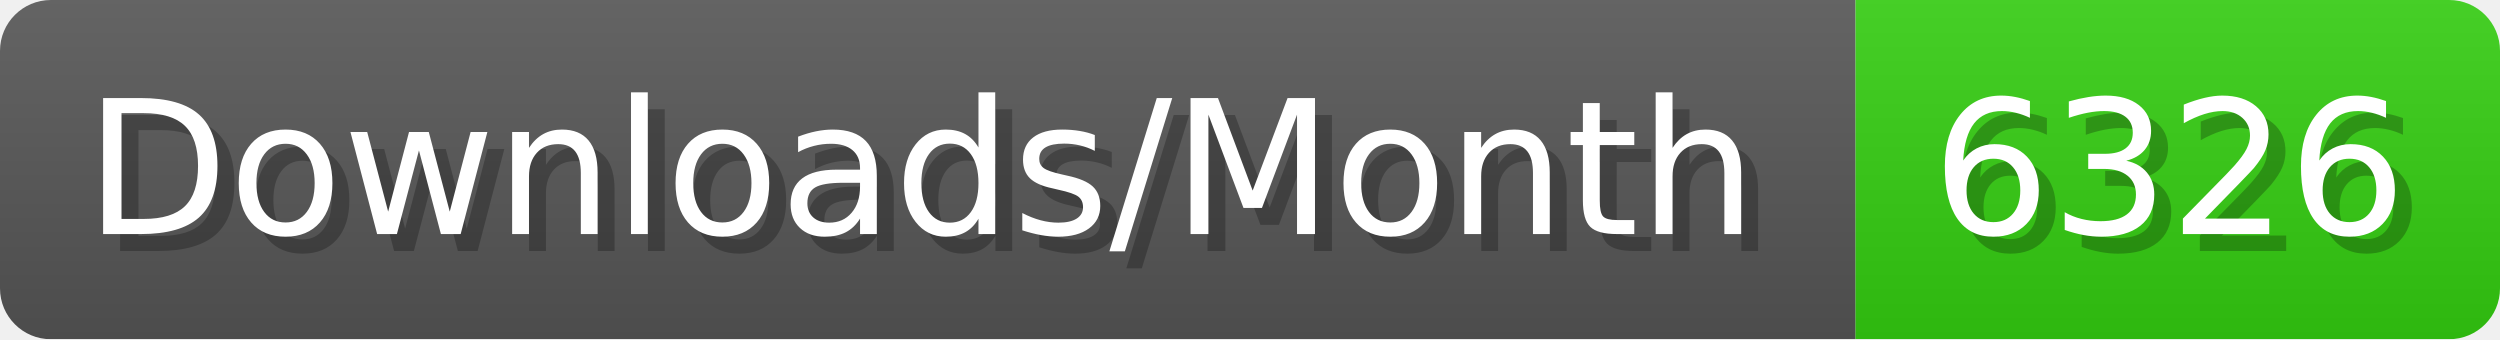
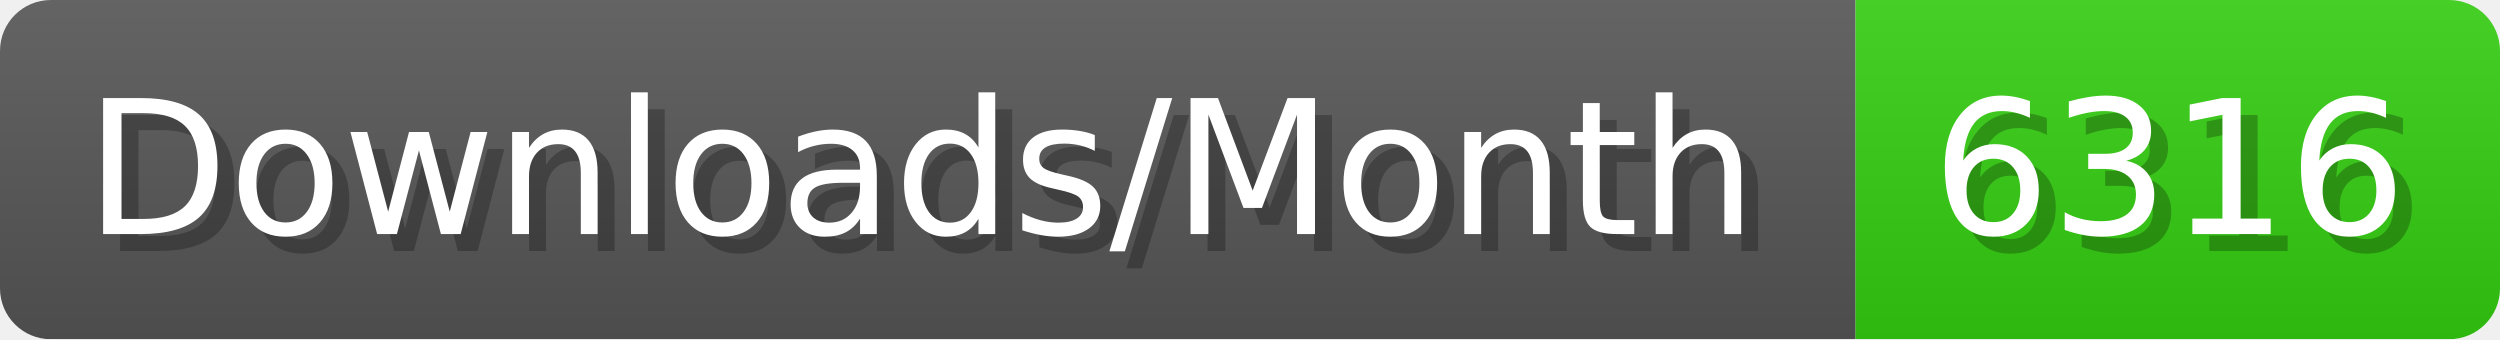
- <svg xmlns="http://www.w3.org/2000/svg" width="147.4" height="20" viewBox="0 0 1474 200" role="img" aria-label="Downloads/Month: 6326">
+ <svg xmlns="http://www.w3.org/2000/svg" width="147.4" height="20" viewBox="0 0 1474 200" role="img" aria-label="Downloads/Month: 6316">
  <linearGradient id="YlXUI" x2="0" y2="100%">
    <stop offset="0" stop-opacity=".1" stop-color="#EEE" />
    <stop offset="1" stop-opacity=".1" />
  </linearGradient>
  <mask id="JHhop">
    <rect width="1474" height="200" rx="30" fill="#FFF" />
  </mask>
  <g mask="url(#JHhop)">
    <rect width="1094" height="200" fill="#555" />
    <rect width="380" height="200" fill="#3C1" x="1094" />
    <rect width="1474" height="200" fill="url(#YlXUI)" />
  </g>
  <g aria-hidden="true" fill="#fff" text-anchor="start" font-family="Verdana,DejaVu Sans,sans-serif" font-size="110">
    <text x="60" y="148" textLength="994" fill="#000" opacity="0.25">Downloads/Month</text>
    <text x="50" y="138" textLength="994">Downloads/Month</text>
-     <text x="1149" y="148" textLength="280" fill="#000" opacity="0.25">6326</text>
-     <text x="1139" y="138" textLength="280">6326</text>
+     <text x="1149" y="148" textLength="280" fill="#000" opacity="0.25">6316</text>
+     <text x="1139" y="138" textLength="280">6316</text>
  </g>
</svg>
